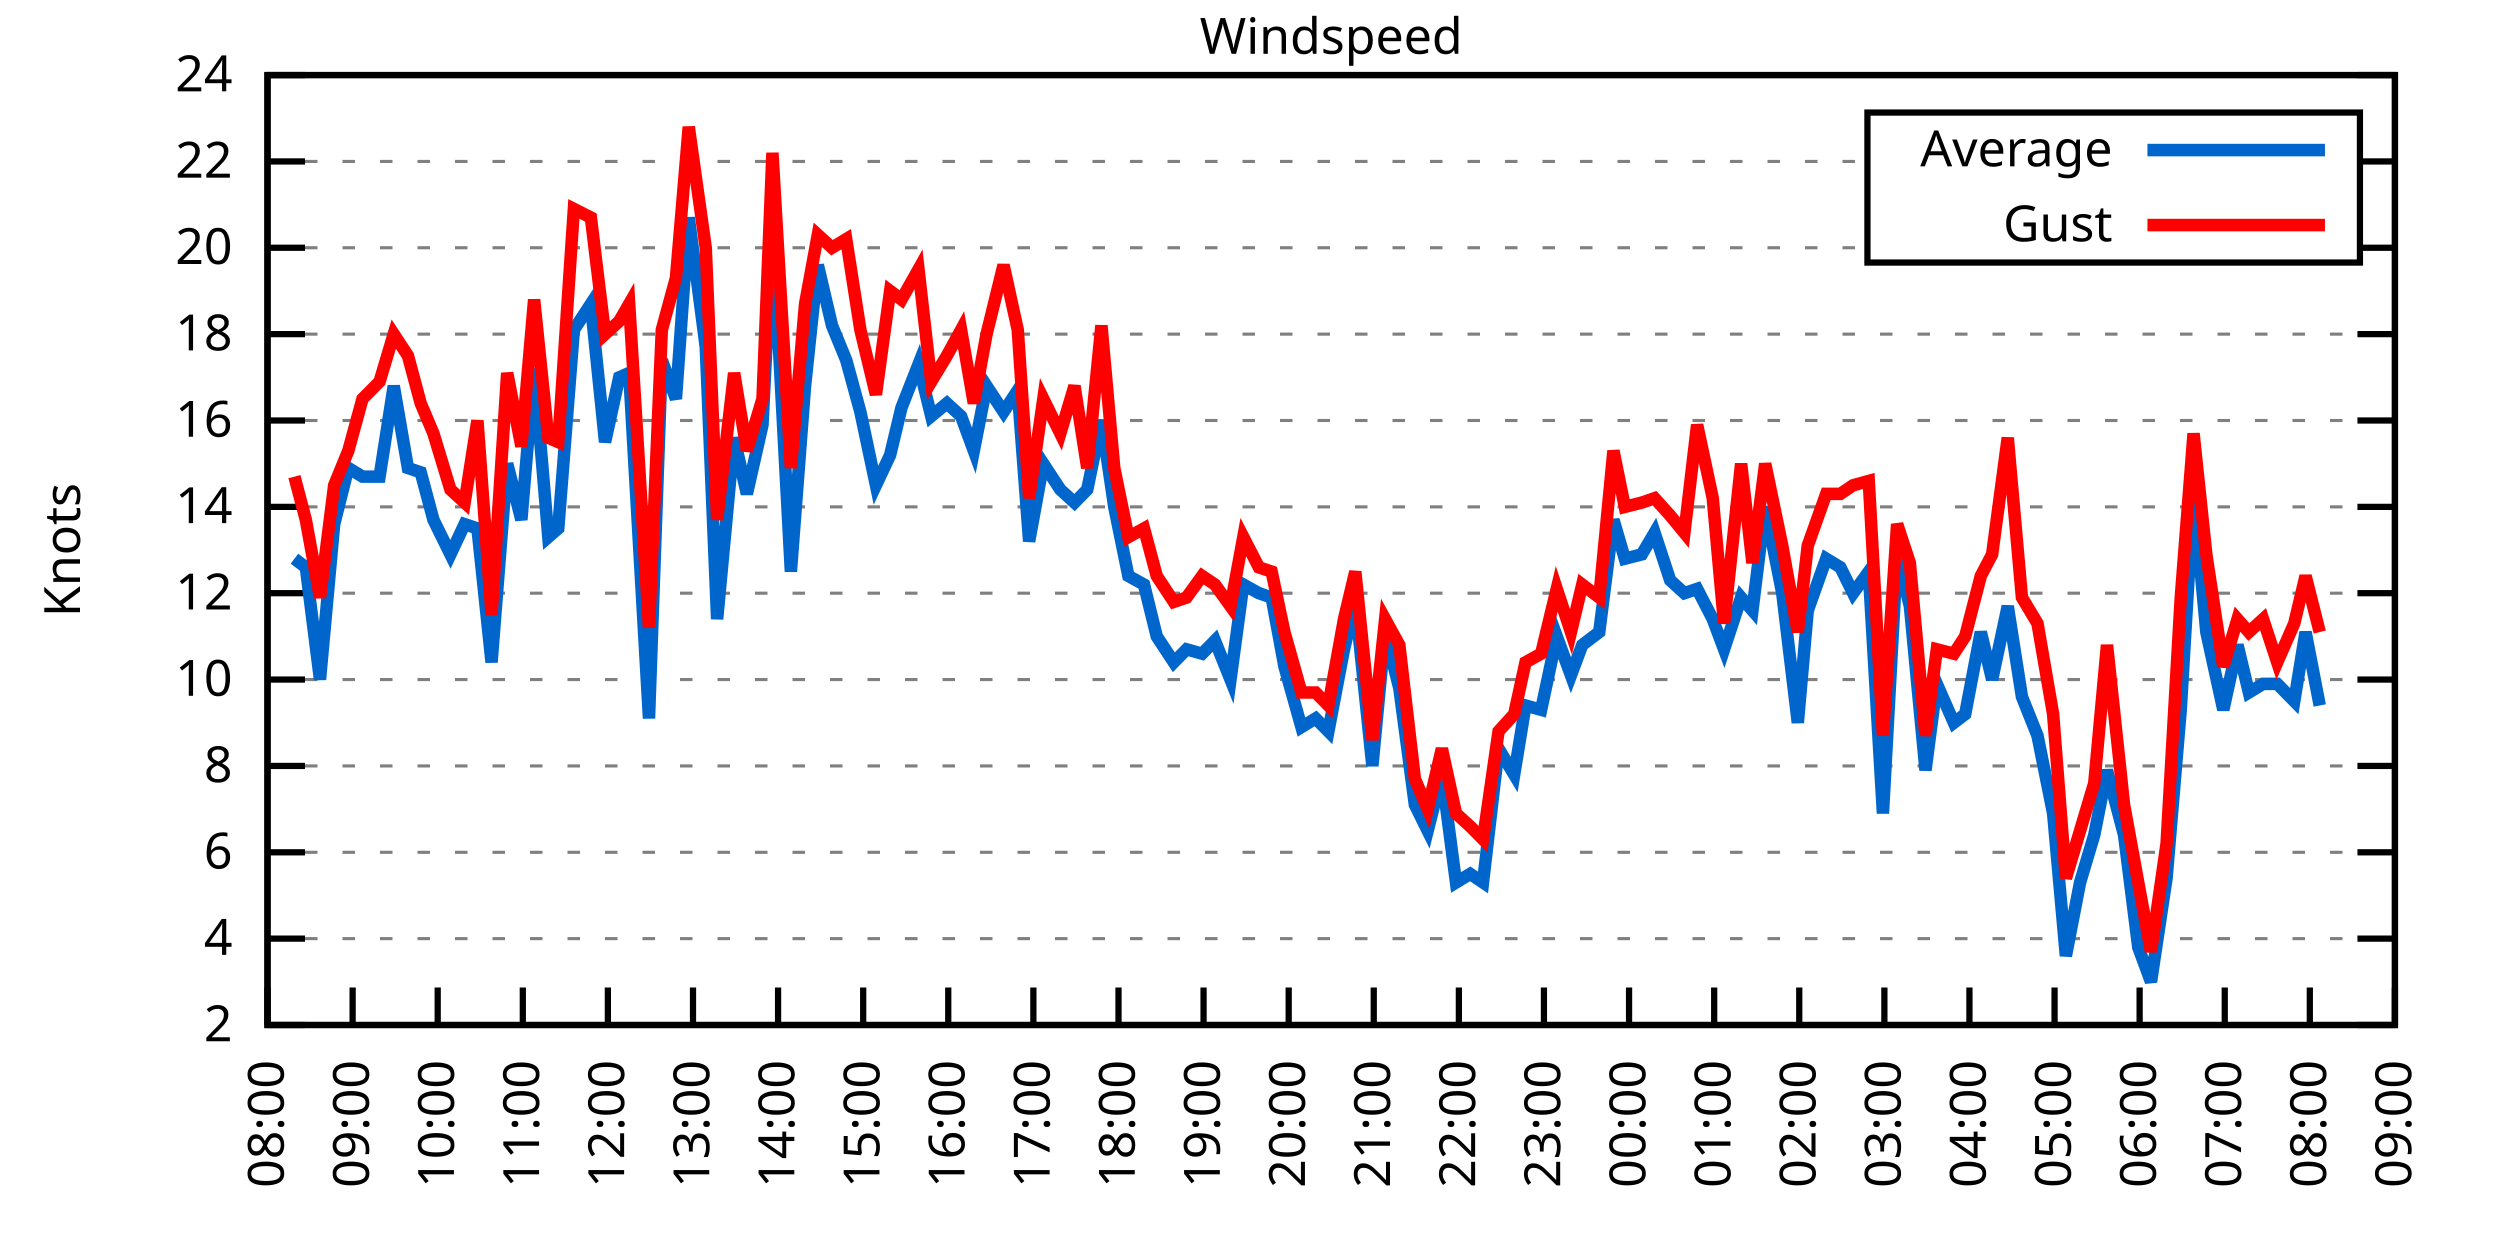
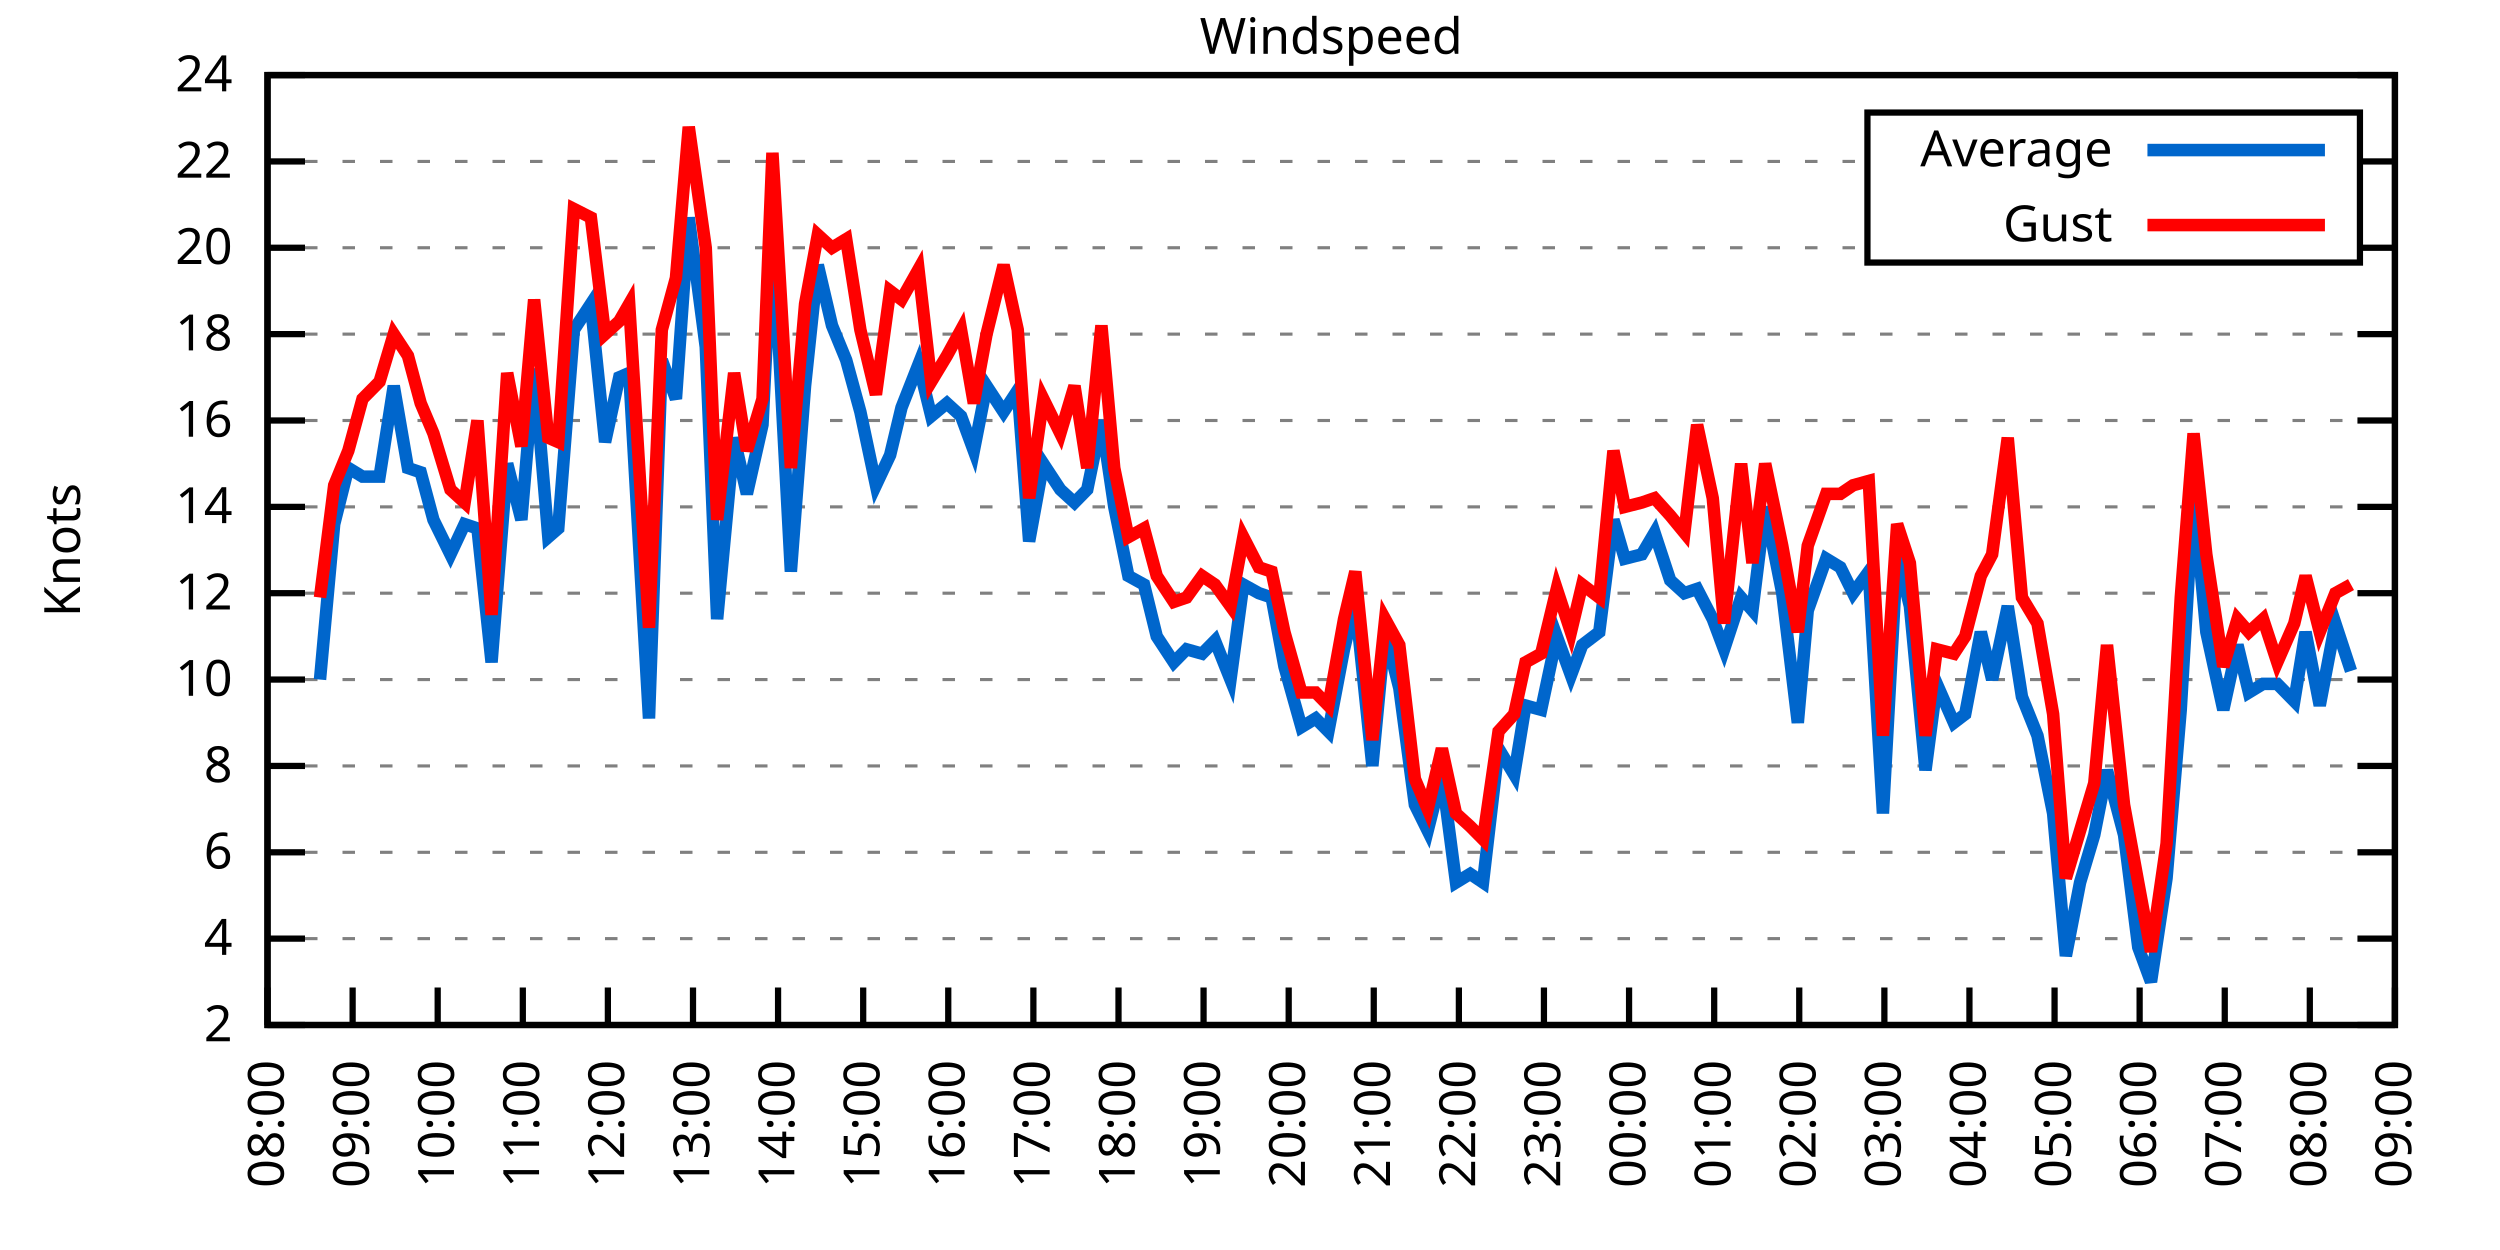
<svg xmlns="http://www.w3.org/2000/svg" xmlns:xlink="http://www.w3.org/1999/xlink" width="400" height="200" viewBox="0 0 400 200">
  <g id="gnuplot_canvas">
    <rect x="0" y="0" width="400" height="200" fill="none" />
    <defs>
      <circle id="gpDot" r="0.5" stroke-width="0.5" stroke="currentColor" />
      <path id="gpPt0" stroke-width="0.333" stroke="currentColor" d="M-1,0 h2 M0,-1 v2" />
      <path id="gpPt1" stroke-width="0.333" stroke="currentColor" d="M-1,-1 L1,1 M1,-1 L-1,1" />
      <path id="gpPt2" stroke-width="0.333" stroke="currentColor" d="M-1,0 L1,0 M0,-1 L0,1 M-1,-1 L1,1 M-1,1 L1,-1" />
      <rect id="gpPt3" stroke-width="0.333" stroke="currentColor" x="-1" y="-1" width="2" height="2" />
      <rect id="gpPt4" stroke-width="0.333" stroke="currentColor" fill="currentColor" x="-1" y="-1" width="2" height="2" />
      <circle id="gpPt5" stroke-width="0.333" stroke="currentColor" cx="0" cy="0" r="1" />
      <use xlink:href="#gpPt5" id="gpPt6" fill="currentColor" stroke="none" />
      <path id="gpPt7" stroke-width="0.333" stroke="currentColor" d="M0,-1.33 L-1.33,0.67 L1.33,0.67 z" />
      <use xlink:href="#gpPt7" id="gpPt8" fill="currentColor" stroke="none" />
      <use xlink:href="#gpPt7" id="gpPt9" stroke="currentColor" transform="rotate(180)" />
      <use xlink:href="#gpPt9" id="gpPt10" fill="currentColor" stroke="none" />
      <use xlink:href="#gpPt3" id="gpPt11" stroke="currentColor" transform="rotate(45)" />
      <use xlink:href="#gpPt11" id="gpPt12" fill="currentColor" stroke="none" />
      <path id="gpPt13" stroke-width="0.333" stroke="currentColor" d="M0,1.330 L1.265,0.411 L0.782,-1.067 L-0.782,-1.076 L-1.265,0.411 z" />
      <use xlink:href="#gpPt13" id="gpPt14" fill="currentColor" stroke="none" />
      <filter id="textbox" filterUnits="objectBoundingBox" x="0" y="0" height="1" width="1">
        <feFlood flood-color="white" flood-opacity="1" result="bgnd" />
        <feComposite in="SourceGraphic" in2="bgnd" operator="atop" />
      </filter>
      <filter id="greybox" filterUnits="objectBoundingBox" x="0" y="0" height="1" width="1">
        <feFlood flood-color="lightgrey" flood-opacity="1" result="grey" />
        <feComposite in="SourceGraphic" in2="grey" operator="atop" />
      </filter>
    </defs>
    <g fill="none" color="white" stroke="currentColor" stroke-width="1.00" stroke-linecap="butt" stroke-linejoin="miter">
</g>
    <g fill="none" color="black" stroke="currentColor" stroke-width="1.00" stroke-linecap="butt" stroke-linejoin="miter">
      <g stroke="none" shape-rendering="crispEdges">
        <polygon fill="rgb(255, 255, 255)" points="42.80,164.00 383.18,164.00 383.18,12.02 42.80,12.02 " />
      </g>
    </g>
    <g fill="none" color="black" stroke="currentColor" stroke-width="1.00" stroke-linecap="butt" stroke-linejoin="miter">
</g>
    <g fill="none" color="black" stroke="black" stroke-width="0.50" stroke-linecap="butt" stroke-linejoin="miter">
</g>
    <g fill="none" color="gray" stroke="currentColor" stroke-width="0.50" stroke-linecap="butt" stroke-linejoin="miter">
      <path stroke="gray" stroke-dasharray="2,4" class="gridline" d="M42.80,164.00 L383.19,164.00  " />
    </g>
    <g fill="none" color="gray" stroke="gray" stroke-width="1.00" stroke-linecap="butt" stroke-linejoin="miter">
</g>
    <g fill="none" color="black" stroke="currentColor" stroke-width="1.00" stroke-linecap="butt" stroke-linejoin="miter">
      <path stroke="black" d="M42.80,164.00 L48.80,164.00 M383.19,164.00 L377.19,164.00  " />
      <g transform="translate(37.20,166.60)" stroke="none" fill="black" font-family="Sans" font-size="8.00" text-anchor="end">
        <text>
          <tspan font-family="Sans"> 2</tspan>
        </text>
      </g>
    </g>
    <g fill="none" color="black" stroke="currentColor" stroke-width="1.00" stroke-linecap="butt" stroke-linejoin="miter">
</g>
    <g fill="none" color="black" stroke="black" stroke-width="0.50" stroke-linecap="butt" stroke-linejoin="miter">
</g>
    <g fill="none" color="gray" stroke="currentColor" stroke-width="0.50" stroke-linecap="butt" stroke-linejoin="miter">
      <path stroke="gray" stroke-dasharray="2,4" class="gridline" d="M42.80,150.18 L383.19,150.18  " />
    </g>
    <g fill="none" color="gray" stroke="gray" stroke-width="1.00" stroke-linecap="butt" stroke-linejoin="miter">
</g>
    <g fill="none" color="black" stroke="currentColor" stroke-width="1.00" stroke-linecap="butt" stroke-linejoin="miter">
      <path stroke="black" d="M42.80,150.18 L48.80,150.18 M383.19,150.18 L377.19,150.18  " />
      <g transform="translate(37.20,152.78)" stroke="none" fill="black" font-family="Sans" font-size="8.00" text-anchor="end">
        <text>
          <tspan font-family="Sans"> 4</tspan>
        </text>
      </g>
    </g>
    <g fill="none" color="black" stroke="currentColor" stroke-width="1.00" stroke-linecap="butt" stroke-linejoin="miter">
</g>
    <g fill="none" color="black" stroke="black" stroke-width="0.50" stroke-linecap="butt" stroke-linejoin="miter">
</g>
    <g fill="none" color="gray" stroke="currentColor" stroke-width="0.50" stroke-linecap="butt" stroke-linejoin="miter">
      <path stroke="gray" stroke-dasharray="2,4" class="gridline" d="M42.80,136.37 L383.19,136.37  " />
    </g>
    <g fill="none" color="gray" stroke="gray" stroke-width="1.00" stroke-linecap="butt" stroke-linejoin="miter">
</g>
    <g fill="none" color="black" stroke="currentColor" stroke-width="1.00" stroke-linecap="butt" stroke-linejoin="miter">
      <path stroke="black" d="M42.80,136.37 L48.80,136.37 M383.19,136.37 L377.19,136.37  " />
      <g transform="translate(37.20,138.97)" stroke="none" fill="black" font-family="Sans" font-size="8.00" text-anchor="end">
        <text>
          <tspan font-family="Sans"> 6</tspan>
        </text>
      </g>
    </g>
    <g fill="none" color="black" stroke="currentColor" stroke-width="1.00" stroke-linecap="butt" stroke-linejoin="miter">
</g>
    <g fill="none" color="black" stroke="black" stroke-width="0.50" stroke-linecap="butt" stroke-linejoin="miter">
</g>
    <g fill="none" color="gray" stroke="currentColor" stroke-width="0.50" stroke-linecap="butt" stroke-linejoin="miter">
      <path stroke="gray" stroke-dasharray="2,4" class="gridline" d="M42.80,122.55 L383.19,122.55  " />
    </g>
    <g fill="none" color="gray" stroke="gray" stroke-width="1.00" stroke-linecap="butt" stroke-linejoin="miter">
</g>
    <g fill="none" color="black" stroke="currentColor" stroke-width="1.00" stroke-linecap="butt" stroke-linejoin="miter">
      <path stroke="black" d="M42.80,122.55 L48.80,122.55 M383.19,122.55 L377.19,122.55  " />
      <g transform="translate(37.20,125.15)" stroke="none" fill="black" font-family="Sans" font-size="8.00" text-anchor="end">
        <text>
          <tspan font-family="Sans"> 8</tspan>
        </text>
      </g>
    </g>
    <g fill="none" color="black" stroke="currentColor" stroke-width="1.00" stroke-linecap="butt" stroke-linejoin="miter">
</g>
    <g fill="none" color="black" stroke="black" stroke-width="0.50" stroke-linecap="butt" stroke-linejoin="miter">
</g>
    <g fill="none" color="gray" stroke="currentColor" stroke-width="0.50" stroke-linecap="butt" stroke-linejoin="miter">
      <path stroke="gray" stroke-dasharray="2,4" class="gridline" d="M42.80,108.73 L383.19,108.73  " />
    </g>
    <g fill="none" color="gray" stroke="gray" stroke-width="1.00" stroke-linecap="butt" stroke-linejoin="miter">
</g>
    <g fill="none" color="black" stroke="currentColor" stroke-width="1.00" stroke-linecap="butt" stroke-linejoin="miter">
      <path stroke="black" d="M42.80,108.73 L48.80,108.73 M383.19,108.73 L377.19,108.73  " />
      <g transform="translate(37.20,111.33)" stroke="none" fill="black" font-family="Sans" font-size="8.00" text-anchor="end">
        <text>
          <tspan font-family="Sans"> 10</tspan>
        </text>
      </g>
    </g>
    <g fill="none" color="black" stroke="currentColor" stroke-width="1.00" stroke-linecap="butt" stroke-linejoin="miter">
</g>
    <g fill="none" color="black" stroke="black" stroke-width="0.50" stroke-linecap="butt" stroke-linejoin="miter">
</g>
    <g fill="none" color="gray" stroke="currentColor" stroke-width="0.50" stroke-linecap="butt" stroke-linejoin="miter">
      <path stroke="gray" stroke-dasharray="2,4" class="gridline" d="M42.80,94.91 L383.19,94.91  " />
    </g>
    <g fill="none" color="gray" stroke="gray" stroke-width="1.00" stroke-linecap="butt" stroke-linejoin="miter">
</g>
    <g fill="none" color="black" stroke="currentColor" stroke-width="1.00" stroke-linecap="butt" stroke-linejoin="miter">
      <path stroke="black" d="M42.80,94.91 L48.80,94.91 M383.19,94.91 L377.19,94.91  " />
      <g transform="translate(37.20,97.51)" stroke="none" fill="black" font-family="Sans" font-size="8.00" text-anchor="end">
        <text>
          <tspan font-family="Sans"> 12</tspan>
        </text>
      </g>
    </g>
    <g fill="none" color="black" stroke="currentColor" stroke-width="1.00" stroke-linecap="butt" stroke-linejoin="miter">
</g>
    <g fill="none" color="black" stroke="black" stroke-width="0.50" stroke-linecap="butt" stroke-linejoin="miter">
</g>
    <g fill="none" color="gray" stroke="currentColor" stroke-width="0.50" stroke-linecap="butt" stroke-linejoin="miter">
      <path stroke="gray" stroke-dasharray="2,4" class="gridline" d="M42.80,81.10 L383.19,81.10  " />
    </g>
    <g fill="none" color="gray" stroke="gray" stroke-width="1.00" stroke-linecap="butt" stroke-linejoin="miter">
</g>
    <g fill="none" color="black" stroke="currentColor" stroke-width="1.00" stroke-linecap="butt" stroke-linejoin="miter">
      <path stroke="black" d="M42.80,81.10 L48.80,81.10 M383.19,81.10 L377.19,81.10  " />
      <g transform="translate(37.20,83.70)" stroke="none" fill="black" font-family="Sans" font-size="8.00" text-anchor="end">
        <text>
          <tspan font-family="Sans"> 14</tspan>
        </text>
      </g>
    </g>
    <g fill="none" color="black" stroke="currentColor" stroke-width="1.00" stroke-linecap="butt" stroke-linejoin="miter">
</g>
    <g fill="none" color="black" stroke="black" stroke-width="0.50" stroke-linecap="butt" stroke-linejoin="miter">
</g>
    <g fill="none" color="gray" stroke="currentColor" stroke-width="0.50" stroke-linecap="butt" stroke-linejoin="miter">
      <path stroke="gray" stroke-dasharray="2,4" class="gridline" d="M42.80,67.28 L383.19,67.28  " />
    </g>
    <g fill="none" color="gray" stroke="gray" stroke-width="1.00" stroke-linecap="butt" stroke-linejoin="miter">
</g>
    <g fill="none" color="black" stroke="currentColor" stroke-width="1.00" stroke-linecap="butt" stroke-linejoin="miter">
      <path stroke="black" d="M42.80,67.28 L48.80,67.28 M383.19,67.28 L377.19,67.28  " />
      <g transform="translate(37.20,69.88)" stroke="none" fill="black" font-family="Sans" font-size="8.00" text-anchor="end">
        <text>
          <tspan font-family="Sans"> 16</tspan>
        </text>
      </g>
    </g>
    <g fill="none" color="black" stroke="currentColor" stroke-width="1.00" stroke-linecap="butt" stroke-linejoin="miter">
</g>
    <g fill="none" color="black" stroke="black" stroke-width="0.50" stroke-linecap="butt" stroke-linejoin="miter">
</g>
    <g fill="none" color="gray" stroke="currentColor" stroke-width="0.50" stroke-linecap="butt" stroke-linejoin="miter">
      <path stroke="gray" stroke-dasharray="2,4" class="gridline" d="M42.80,53.46 L383.19,53.46  " />
    </g>
    <g fill="none" color="gray" stroke="gray" stroke-width="1.00" stroke-linecap="butt" stroke-linejoin="miter">
</g>
    <g fill="none" color="black" stroke="currentColor" stroke-width="1.00" stroke-linecap="butt" stroke-linejoin="miter">
      <path stroke="black" d="M42.80,53.46 L48.80,53.46 M383.19,53.46 L377.19,53.46  " />
      <g transform="translate(37.20,56.06)" stroke="none" fill="black" font-family="Sans" font-size="8.00" text-anchor="end">
        <text>
          <tspan font-family="Sans"> 18</tspan>
        </text>
      </g>
    </g>
    <g fill="none" color="black" stroke="currentColor" stroke-width="1.00" stroke-linecap="butt" stroke-linejoin="miter">
</g>
    <g fill="none" color="black" stroke="black" stroke-width="0.50" stroke-linecap="butt" stroke-linejoin="miter">
</g>
    <g fill="none" color="gray" stroke="currentColor" stroke-width="0.50" stroke-linecap="butt" stroke-linejoin="miter">
      <path stroke="gray" stroke-dasharray="2,4" class="gridline" d="M42.80,39.64 L298.79,39.64 M377.59,39.64 L383.19,39.64  " />
    </g>
    <g fill="none" color="gray" stroke="gray" stroke-width="1.00" stroke-linecap="butt" stroke-linejoin="miter">
</g>
    <g fill="none" color="black" stroke="currentColor" stroke-width="1.00" stroke-linecap="butt" stroke-linejoin="miter">
      <path stroke="black" d="M42.80,39.64 L48.80,39.64 M383.19,39.64 L377.19,39.64  " />
      <g transform="translate(37.20,42.24)" stroke="none" fill="black" font-family="Sans" font-size="8.00" text-anchor="end">
        <text>
          <tspan font-family="Sans"> 20</tspan>
        </text>
      </g>
    </g>
    <g fill="none" color="black" stroke="currentColor" stroke-width="1.00" stroke-linecap="butt" stroke-linejoin="miter">
</g>
    <g fill="none" color="black" stroke="black" stroke-width="0.50" stroke-linecap="butt" stroke-linejoin="miter">
</g>
    <g fill="none" color="gray" stroke="currentColor" stroke-width="0.50" stroke-linecap="butt" stroke-linejoin="miter">
      <path stroke="gray" stroke-dasharray="2,4" class="gridline" d="M42.80,25.83 L298.79,25.83 M377.59,25.83 L383.19,25.83  " />
    </g>
    <g fill="none" color="gray" stroke="gray" stroke-width="1.00" stroke-linecap="butt" stroke-linejoin="miter">
</g>
    <g fill="none" color="black" stroke="currentColor" stroke-width="1.00" stroke-linecap="butt" stroke-linejoin="miter">
      <path stroke="black" d="M42.80,25.83 L48.80,25.83 M383.19,25.83 L377.19,25.83  " />
      <g transform="translate(37.20,28.43)" stroke="none" fill="black" font-family="Sans" font-size="8.00" text-anchor="end">
        <text>
          <tspan font-family="Sans"> 22</tspan>
        </text>
      </g>
    </g>
    <g fill="none" color="black" stroke="currentColor" stroke-width="1.00" stroke-linecap="butt" stroke-linejoin="miter">
</g>
    <g fill="none" color="black" stroke="black" stroke-width="0.50" stroke-linecap="butt" stroke-linejoin="miter">
</g>
    <g fill="none" color="gray" stroke="currentColor" stroke-width="0.50" stroke-linecap="butt" stroke-linejoin="miter">
      <path stroke="gray" stroke-dasharray="2,4" class="gridline" d="M42.80,12.01 L383.19,12.01  " />
    </g>
    <g fill="none" color="gray" stroke="gray" stroke-width="1.00" stroke-linecap="butt" stroke-linejoin="miter">
</g>
    <g fill="none" color="black" stroke="currentColor" stroke-width="1.00" stroke-linecap="butt" stroke-linejoin="miter">
      <path stroke="black" d="M42.80,12.01 L48.80,12.01 M383.19,12.01 L377.19,12.01  " />
      <g transform="translate(37.20,14.61)" stroke="none" fill="black" font-family="Sans" font-size="8.00" text-anchor="end">
        <text>
          <tspan font-family="Sans"> 24</tspan>
        </text>
      </g>
    </g>
    <g fill="none" color="black" stroke="currentColor" stroke-width="1.00" stroke-linecap="butt" stroke-linejoin="miter">
      <path stroke="black" d="M42.80,164.00 L42.80,158.00  " />
      <g transform="translate(45.40,169.60) rotate(270.00)" stroke="none" fill="black" font-family="Sans" font-size="8.00" text-anchor="end">
        <text>
          <tspan font-family="Sans">08:00</tspan>
        </text>
      </g>
    </g>
    <g fill="none" color="black" stroke="currentColor" stroke-width="1.00" stroke-linecap="butt" stroke-linejoin="miter">
      <path stroke="black" d="M56.42,164.00 L56.42,158.00  " />
      <g transform="translate(59.02,169.60) rotate(270.00)" stroke="none" fill="black" font-family="Sans" font-size="8.00" text-anchor="end">
        <text>
          <tspan font-family="Sans">09:00</tspan>
        </text>
      </g>
    </g>
    <g fill="none" color="black" stroke="currentColor" stroke-width="1.00" stroke-linecap="butt" stroke-linejoin="miter">
      <path stroke="black" d="M70.03,164.00 L70.03,158.00  " />
      <g transform="translate(72.63,169.60) rotate(270.00)" stroke="none" fill="black" font-family="Sans" font-size="8.00" text-anchor="end">
        <text>
          <tspan font-family="Sans">10:00</tspan>
        </text>
      </g>
    </g>
    <g fill="none" color="black" stroke="currentColor" stroke-width="1.00" stroke-linecap="butt" stroke-linejoin="miter">
      <path stroke="black" d="M83.65,164.00 L83.65,158.00  " />
      <g transform="translate(86.25,169.60) rotate(270.00)" stroke="none" fill="black" font-family="Sans" font-size="8.00" text-anchor="end">
        <text>
          <tspan font-family="Sans">11:00</tspan>
        </text>
      </g>
    </g>
    <g fill="none" color="black" stroke="currentColor" stroke-width="1.00" stroke-linecap="butt" stroke-linejoin="miter">
      <path stroke="black" d="M97.26,164.00 L97.26,158.00  " />
      <g transform="translate(99.86,169.60) rotate(270.00)" stroke="none" fill="black" font-family="Sans" font-size="8.00" text-anchor="end">
        <text>
          <tspan font-family="Sans">12:00</tspan>
        </text>
      </g>
    </g>
    <g fill="none" color="black" stroke="currentColor" stroke-width="1.00" stroke-linecap="butt" stroke-linejoin="miter">
      <path stroke="black" d="M110.88,164.00 L110.88,158.00  " />
      <g transform="translate(113.48,169.60) rotate(270.00)" stroke="none" fill="black" font-family="Sans" font-size="8.00" text-anchor="end">
        <text>
          <tspan font-family="Sans">13:00</tspan>
        </text>
      </g>
    </g>
    <g fill="none" color="black" stroke="currentColor" stroke-width="1.00" stroke-linecap="butt" stroke-linejoin="miter">
      <path stroke="black" d="M124.49,164.00 L124.49,158.00  " />
      <g transform="translate(127.09,169.60) rotate(270.00)" stroke="none" fill="black" font-family="Sans" font-size="8.00" text-anchor="end">
        <text>
          <tspan font-family="Sans">14:00</tspan>
        </text>
      </g>
    </g>
    <g fill="none" color="black" stroke="currentColor" stroke-width="1.00" stroke-linecap="butt" stroke-linejoin="miter">
      <path stroke="black" d="M138.11,164.00 L138.11,158.00  " />
      <g transform="translate(140.71,169.60) rotate(270.00)" stroke="none" fill="black" font-family="Sans" font-size="8.00" text-anchor="end">
        <text>
          <tspan font-family="Sans">15:00</tspan>
        </text>
      </g>
    </g>
    <g fill="none" color="black" stroke="currentColor" stroke-width="1.00" stroke-linecap="butt" stroke-linejoin="miter">
      <path stroke="black" d="M151.72,164.00 L151.72,158.00  " />
      <g transform="translate(154.32,169.60) rotate(270.00)" stroke="none" fill="black" font-family="Sans" font-size="8.00" text-anchor="end">
        <text>
          <tspan font-family="Sans">16:00</tspan>
        </text>
      </g>
    </g>
    <g fill="none" color="black" stroke="currentColor" stroke-width="1.00" stroke-linecap="butt" stroke-linejoin="miter">
      <path stroke="black" d="M165.34,164.00 L165.34,158.00  " />
      <g transform="translate(167.94,169.60) rotate(270.00)" stroke="none" fill="black" font-family="Sans" font-size="8.00" text-anchor="end">
        <text>
          <tspan font-family="Sans">17:00</tspan>
        </text>
      </g>
    </g>
    <g fill="none" color="black" stroke="currentColor" stroke-width="1.00" stroke-linecap="butt" stroke-linejoin="miter">
      <path stroke="black" d="M178.96,164.00 L178.96,158.00  " />
      <g transform="translate(181.56,169.60) rotate(270.00)" stroke="none" fill="black" font-family="Sans" font-size="8.00" text-anchor="end">
        <text>
          <tspan font-family="Sans">18:00</tspan>
        </text>
      </g>
    </g>
    <g fill="none" color="black" stroke="currentColor" stroke-width="1.00" stroke-linecap="butt" stroke-linejoin="miter">
      <path stroke="black" d="M192.57,164.00 L192.57,158.00  " />
      <g transform="translate(195.17,169.60) rotate(270.00)" stroke="none" fill="black" font-family="Sans" font-size="8.00" text-anchor="end">
        <text>
          <tspan font-family="Sans">19:00</tspan>
        </text>
      </g>
    </g>
    <g fill="none" color="black" stroke="currentColor" stroke-width="1.00" stroke-linecap="butt" stroke-linejoin="miter">
      <path stroke="black" d="M206.19,164.00 L206.19,158.00  " />
      <g transform="translate(208.79,169.60) rotate(270.00)" stroke="none" fill="black" font-family="Sans" font-size="8.00" text-anchor="end">
        <text>
          <tspan font-family="Sans">20:00</tspan>
        </text>
      </g>
    </g>
    <g fill="none" color="black" stroke="currentColor" stroke-width="1.00" stroke-linecap="butt" stroke-linejoin="miter">
      <path stroke="black" d="M219.80,164.00 L219.80,158.00  " />
      <g transform="translate(222.40,169.60) rotate(270.00)" stroke="none" fill="black" font-family="Sans" font-size="8.00" text-anchor="end">
        <text>
          <tspan font-family="Sans">21:00</tspan>
        </text>
      </g>
    </g>
    <g fill="none" color="black" stroke="currentColor" stroke-width="1.00" stroke-linecap="butt" stroke-linejoin="miter">
      <path stroke="black" d="M233.42,164.00 L233.42,158.00  " />
      <g transform="translate(236.02,169.60) rotate(270.00)" stroke="none" fill="black" font-family="Sans" font-size="8.00" text-anchor="end">
        <text>
          <tspan font-family="Sans">22:00</tspan>
        </text>
      </g>
    </g>
    <g fill="none" color="black" stroke="currentColor" stroke-width="1.00" stroke-linecap="butt" stroke-linejoin="miter">
      <path stroke="black" d="M247.03,164.00 L247.03,158.00  " />
      <g transform="translate(249.63,169.60) rotate(270.00)" stroke="none" fill="black" font-family="Sans" font-size="8.00" text-anchor="end">
        <text>
          <tspan font-family="Sans">23:00</tspan>
        </text>
      </g>
    </g>
    <g fill="none" color="black" stroke="currentColor" stroke-width="1.00" stroke-linecap="butt" stroke-linejoin="miter">
      <path stroke="black" d="M260.65,164.00 L260.65,158.00  " />
      <g transform="translate(263.25,169.60) rotate(270.00)" stroke="none" fill="black" font-family="Sans" font-size="8.00" text-anchor="end">
        <text>
          <tspan font-family="Sans">00:00</tspan>
        </text>
      </g>
    </g>
    <g fill="none" color="black" stroke="currentColor" stroke-width="1.00" stroke-linecap="butt" stroke-linejoin="miter">
      <path stroke="black" d="M274.27,164.00 L274.27,158.00  " />
      <g transform="translate(276.87,169.60) rotate(270.00)" stroke="none" fill="black" font-family="Sans" font-size="8.00" text-anchor="end">
        <text>
          <tspan font-family="Sans">01:00</tspan>
        </text>
      </g>
    </g>
    <g fill="none" color="black" stroke="currentColor" stroke-width="1.00" stroke-linecap="butt" stroke-linejoin="miter">
      <path stroke="black" d="M287.88,164.00 L287.88,158.00  " />
      <g transform="translate(290.48,169.60) rotate(270.00)" stroke="none" fill="black" font-family="Sans" font-size="8.00" text-anchor="end">
        <text>
          <tspan font-family="Sans">02:00</tspan>
        </text>
      </g>
    </g>
    <g fill="none" color="black" stroke="currentColor" stroke-width="1.00" stroke-linecap="butt" stroke-linejoin="miter">
      <path stroke="black" d="M301.50,164.00 L301.50,158.00  " />
      <g transform="translate(304.10,169.60) rotate(270.00)" stroke="none" fill="black" font-family="Sans" font-size="8.00" text-anchor="end">
        <text>
          <tspan font-family="Sans">03:00</tspan>
        </text>
      </g>
    </g>
    <g fill="none" color="black" stroke="currentColor" stroke-width="1.00" stroke-linecap="butt" stroke-linejoin="miter">
      <path stroke="black" d="M315.11,164.00 L315.11,158.00  " />
      <g transform="translate(317.71,169.60) rotate(270.00)" stroke="none" fill="black" font-family="Sans" font-size="8.00" text-anchor="end">
        <text>
          <tspan font-family="Sans">04:00</tspan>
        </text>
      </g>
    </g>
    <g fill="none" color="black" stroke="currentColor" stroke-width="1.00" stroke-linecap="butt" stroke-linejoin="miter">
      <path stroke="black" d="M328.73,164.00 L328.73,158.00  " />
      <g transform="translate(331.33,169.60) rotate(270.00)" stroke="none" fill="black" font-family="Sans" font-size="8.00" text-anchor="end">
        <text>
          <tspan font-family="Sans">05:00</tspan>
        </text>
      </g>
    </g>
    <g fill="none" color="black" stroke="currentColor" stroke-width="1.00" stroke-linecap="butt" stroke-linejoin="miter">
      <path stroke="black" d="M342.34,164.00 L342.34,158.00  " />
      <g transform="translate(344.94,169.60) rotate(270.00)" stroke="none" fill="black" font-family="Sans" font-size="8.00" text-anchor="end">
        <text>
          <tspan font-family="Sans">06:00</tspan>
        </text>
      </g>
    </g>
    <g fill="none" color="black" stroke="currentColor" stroke-width="1.00" stroke-linecap="butt" stroke-linejoin="miter">
      <path stroke="black" d="M355.96,164.00 L355.96,158.00  " />
      <g transform="translate(358.56,169.60) rotate(270.00)" stroke="none" fill="black" font-family="Sans" font-size="8.00" text-anchor="end">
        <text>
          <tspan font-family="Sans">07:00</tspan>
        </text>
      </g>
    </g>
    <g fill="none" color="black" stroke="currentColor" stroke-width="1.00" stroke-linecap="butt" stroke-linejoin="miter">
      <path stroke="black" d="M369.57,164.00 L369.57,158.00  " />
      <g transform="translate(372.17,169.60) rotate(270.00)" stroke="none" fill="black" font-family="Sans" font-size="8.00" text-anchor="end">
        <text>
          <tspan font-family="Sans">08:00</tspan>
        </text>
      </g>
    </g>
    <g fill="none" color="black" stroke="currentColor" stroke-width="1.00" stroke-linecap="butt" stroke-linejoin="miter">
      <path stroke="black" d="M383.19,164.00 L383.19,158.00  " />
      <g transform="translate(385.79,169.60) rotate(270.00)" stroke="none" fill="black" font-family="Sans" font-size="8.00" text-anchor="end">
        <text>
          <tspan font-family="Sans">09:00</tspan>
        </text>
      </g>
    </g>
    <g fill="none" color="black" stroke="currentColor" stroke-width="1.00" stroke-linecap="butt" stroke-linejoin="miter">
</g>
    <g fill="none" color="black" stroke="currentColor" stroke-width="1.00" stroke-linecap="butt" stroke-linejoin="miter">
      <path stroke="black" d="M42.80,12.01 L42.80,164.00 L383.19,164.00 L383.19,12.01 L42.80,12.01 Z  " />
    </g>
    <g fill="none" color="black" stroke="currentColor" stroke-width="1.00" stroke-linecap="butt" stroke-linejoin="miter">
</g>
    <g fill="none" color="black" stroke="currentColor" stroke-width="1.00" stroke-linecap="butt" stroke-linejoin="miter">
      <path stroke="black" d="M298.79,42.01 L298.79,18.01 L377.59,18.01 L377.59,42.01 L298.79,42.01 Z  " />
    </g>
    <g id="Windspeed_plot_1">
      <g fill="none" color="white" stroke="black" stroke-width="2.00" stroke-linecap="butt" stroke-linejoin="miter">
</g>
      <g fill="none" color="black" stroke="currentColor" stroke-width="2.00" stroke-linecap="butt" stroke-linejoin="miter">
        <g transform="translate(337.99,26.61)" stroke="none" fill="black" font-family="Sans" font-size="8.00" text-anchor="end">
          <text>
            <tspan font-family="Sans">Average</tspan>
          </text>
        </g>
      </g>
      <g fill="none" color="black" stroke="currentColor" stroke-width="2.00" stroke-linecap="butt" stroke-linejoin="miter">
-         <path stroke="rgb(  0, 102, 204)" d="M343.59,24.01 L371.99,24.01 M47.11,89.39 L48.93,90.77 L51.20,108.73 L53.47,83.86 L55.73,74.88 L58.00,76.26   L60.73,76.26 L63.00,61.75 L65.27,74.88 L67.31,75.57 L69.35,83.17 L72.07,88.70 L74.34,83.86 L76.39,84.55   L78.65,105.97 L81.15,74.19 L83.42,83.17 L85.46,58.99 L87.73,85.93 L89.32,84.55 L91.82,52.77 L94.54,48.63   L96.81,70.73 L99.08,60.37 L100.67,59.68 L103.84,114.95 L105.89,57.61 L108.15,63.82 L110.20,34.81 L112.92,55.53   L114.74,99.06 L117.46,70.04 L119.50,79.02 L122.00,67.97 L123.59,36.19 L126.54,91.46 L128.81,61.75 L130.85,42.41   L133.12,52.08 L135.39,57.61 L137.66,65.90 L140.15,77.64 L142.42,72.81 L144.24,65.21 L146.96,58.30 L149.00,66.59   L151.50,64.52 L153.77,66.59 L155.81,72.12 L157.85,61.75 L160.57,65.90 L162.84,62.44 L164.66,86.62 L166.93,74.19   L169.65,78.33 L171.92,80.41 L173.96,78.33 L176.23,67.28 L178.28,81.10 L180.54,92.15 L183.04,93.53 L185.08,101.82   L187.81,105.97 L189.85,103.89 L192.34,104.59 L194.39,102.51 L196.88,108.73 L198.93,93.53 L201.42,94.91 L203.46,95.60   L205.51,106.66 L208.23,116.33 L210.50,114.95 L212.54,117.02 L215.04,103.89 L216.85,96.30 L219.58,122.55 L221.62,101.13   L223.89,110.11 L226.38,128.77 L228.43,132.91 L230.70,123.93 L232.96,141.20 L235.23,139.82 L237.28,141.20 L239.77,119.78   L242.27,123.93 L244.08,112.88 L246.58,113.57 L249.08,101.82 L251.35,108.04 L253.16,103.20 L255.88,101.13 L258.15,83.17   L259.97,89.39 L262.69,88.70 L264.73,85.24 L267.23,92.84 L269.50,94.91 L271.54,94.22 L274.04,99.06 L275.85,103.89   L278.58,95.60 L280.39,97.68 L282.43,81.10 L285.16,94.91 L287.65,115.64 L289.24,97.68 L292.19,89.39 L294.46,90.77   L296.50,94.91 L299.00,91.46 L301.27,130.15 L303.54,88.70 L305.58,96.99 L308.08,123.24 L309.89,109.42 L312.62,115.64   L314.43,114.26 L316.93,101.13 L318.74,108.73 L321.24,96.99 L323.51,111.49 L326.00,117.71 L328.50,130.15 L330.54,152.95   L332.81,141.20 L335.08,133.60 L337.12,123.24 L339.85,133.60 L342.12,151.56 L344.16,157.09 L346.65,140.51 L348.92,113.57   L350.97,79.02 L353.01,101.13 L355.73,113.57 L358.00,103.20 L359.82,110.80 L362.09,109.42 L364.36,109.42 L367.08,112.19   L368.89,101.13 L371.16,112.88  " />
+         <path stroke="rgb(  0, 102, 204)" d="M343.59,24.01 L371.99,24.01 M51.20,108.73 L53.47,83.86 L55.73,74.88 L58.00,76.26 L60.73,76.26 L63.00,61.75   L65.27,74.88 L67.31,75.57 L69.35,83.17 L72.07,88.70 L74.34,83.86 L76.39,84.55 L78.65,105.97 L81.15,74.19   L83.42,83.17 L85.46,58.99 L87.73,85.93 L89.32,84.55 L91.82,52.77 L94.54,48.63 L96.81,70.73 L99.08,60.37   L100.67,59.68 L103.84,114.95 L105.89,57.61 L108.15,63.82 L110.20,34.81 L112.92,55.53 L114.74,99.06 L117.46,70.04   L119.50,79.02 L122.00,67.97 L123.59,36.19 L126.54,91.46 L128.81,61.75 L130.85,42.41 L133.12,52.08 L135.39,57.61   L137.66,65.90 L140.15,77.64 L142.42,72.81 L144.24,65.21 L146.96,58.30 L149.00,66.59 L151.50,64.52 L153.77,66.59   L155.81,72.12 L157.85,61.75 L160.57,65.90 L162.84,62.44 L164.66,86.62 L166.93,74.19 L169.65,78.33 L171.92,80.41   L173.96,78.33 L176.23,67.28 L178.28,81.10 L180.54,92.15 L183.04,93.53 L185.08,101.82 L187.81,105.97 L189.85,103.89   L192.34,104.59 L194.39,102.51 L196.88,108.73 L198.93,93.53 L201.42,94.91 L203.46,95.60 L205.51,106.66 L208.23,116.33   L210.50,114.95 L212.54,117.02 L215.04,103.89 L216.85,96.30 L219.58,122.55 L221.62,101.13 L223.89,110.11 L226.38,128.77   L228.43,132.91 L230.70,123.93 L232.96,141.20 L235.23,139.82 L237.28,141.20 L239.77,119.78 L242.27,123.93 L244.08,112.88   L246.58,113.57 L249.08,101.82 L251.35,108.04 L253.16,103.20 L255.88,101.13 L258.15,83.17 L259.97,89.39 L262.69,88.70   L264.73,85.24 L267.23,92.84 L269.50,94.91 L271.54,94.22 L274.04,99.06 L275.85,103.89 L278.58,95.60 L280.39,97.68   L282.43,81.10 L285.16,94.91 L287.65,115.64 L289.24,97.68 L292.19,89.39 L294.46,90.77 L296.50,94.91 L299.00,91.46   L301.27,130.15 L303.54,88.70 L305.58,96.99 L308.08,123.24 L309.89,109.42 L312.62,115.64 L314.43,114.26 L316.93,101.13   L318.74,108.73 L321.24,96.99 L323.51,111.49 L326.00,117.71 L328.50,130.15 L330.54,152.95 L332.81,141.20 L335.08,133.60   L337.12,123.24 L339.85,133.60 L342.12,151.56 L344.16,157.09 L346.65,140.51 L348.92,113.57 L350.97,79.02 L353.01,101.13   L355.73,113.57 L358.00,103.20 L359.82,110.80 L362.09,109.42 L364.36,109.42 L367.08,112.19 L368.89,101.13 L371.16,112.88   L373.66,99.75 L376.16,107.35  " />
      </g>
    </g>
    <g id="Windspeed_plot_2">
      <g fill="none" color="black" stroke="currentColor" stroke-width="2.00" stroke-linecap="butt" stroke-linejoin="miter">
        <g transform="translate(337.99,38.61)" stroke="none" fill="black" font-family="Sans" font-size="8.00" text-anchor="end">
          <text>
            <tspan font-family="Sans">Gust</tspan>
          </text>
        </g>
      </g>
      <g fill="none" color="black" stroke="currentColor" stroke-width="2.00" stroke-linecap="butt" stroke-linejoin="miter">
-         <path stroke="rgb(255,   0,   0)" d="M343.59,36.01 L371.99,36.01 M47.11,76.26 L48.93,83.17 L51.20,95.60 L53.47,77.64 L55.73,72.12 L58.00,63.82   L60.73,61.06 L63.00,53.46 L65.27,56.92 L67.31,64.52 L69.35,69.35 L72.07,78.33 L74.34,80.41 L76.39,67.28   L78.65,98.37 L81.15,59.68 L83.42,71.42 L85.46,47.93 L87.73,70.04 L89.32,70.73 L91.82,33.43 L94.54,34.81   L96.81,53.46 L99.08,51.39 L100.67,48.63 L103.84,100.44 L105.89,52.77 L108.15,44.48 L110.20,20.30 L112.92,39.64   L114.74,83.17 L117.46,59.68 L119.50,72.12 L122.00,63.82 L123.59,24.45 L126.54,74.88 L128.81,48.63 L130.85,37.57   L133.12,39.64 L135.39,38.26 L137.66,52.77 L140.15,63.13 L142.42,46.55 L144.24,47.93 L146.96,43.10 L149.00,61.06   L151.50,56.92 L153.77,52.77 L155.81,64.52 L157.85,53.46 L160.57,42.41 L162.84,52.77 L164.66,79.71 L166.93,63.82   L169.65,69.35 L171.92,61.75 L173.96,74.88 L176.23,52.08 L178.28,74.88 L180.54,85.93 L183.04,84.55 L185.08,92.15   L187.81,96.30 L189.85,95.60 L192.34,92.15 L194.39,93.53 L196.88,96.99 L198.93,85.93 L201.42,90.77 L203.46,91.46   L205.51,101.13 L208.23,110.80 L210.50,110.80 L212.54,112.88 L215.04,99.06 L216.85,91.46 L219.58,118.40 L221.62,99.06   L223.89,103.20 L226.38,124.62 L228.43,129.46 L230.70,119.78 L232.96,130.15 L235.23,132.22 L237.28,134.29 L239.77,117.02   L242.27,114.26 L244.08,105.97 L246.58,104.59 L249.08,94.22 L251.35,101.13 L253.16,93.53 L255.88,95.60 L258.15,72.12   L259.97,81.10 L262.69,80.41 L264.73,79.71 L267.23,82.48 L269.50,85.24 L271.54,67.97 L274.04,79.71 L275.85,99.75   L278.58,74.19 L280.39,90.08 L282.43,74.19 L285.16,87.31 L287.65,101.13 L289.24,87.31 L292.19,79.02 L294.46,79.02   L296.50,77.64 L299.00,76.95 L301.27,117.71 L303.54,83.86 L305.58,90.08 L308.08,117.71 L309.89,103.89 L312.62,104.59   L314.43,101.82 L316.93,92.15 L318.74,88.70 L321.24,70.04 L323.51,95.60 L326.00,99.75 L328.50,114.26 L330.54,140.51   L332.81,132.91 L335.08,125.31 L337.12,103.20 L339.85,128.77 L342.12,141.20 L344.16,152.26 L346.65,134.98 L348.92,95.60   L350.97,69.35 L353.01,88.70 L355.73,106.66 L358.00,99.06 L359.82,101.13 L362.09,99.06 L364.36,105.97 L367.08,99.75   L368.89,92.15 L371.16,101.13  " />
+         <path stroke="rgb(255,   0,   0)" d="M343.59,36.01 L371.99,36.01 M51.20,95.60 L53.47,77.64 L55.73,72.12 L58.00,63.82 L60.73,61.06 L63.00,53.46   L65.27,56.92 L67.31,64.52 L69.35,69.35 L72.07,78.33 L74.34,80.41 L76.39,67.28 L78.65,98.37 L81.15,59.68   L83.42,71.42 L85.46,47.93 L87.73,70.04 L89.32,70.73 L91.82,33.43 L94.54,34.81 L96.81,53.46 L99.08,51.39   L100.67,48.63 L103.84,100.44 L105.89,52.77 L108.15,44.48 L110.20,20.30 L112.92,39.64 L114.74,83.17 L117.46,59.68   L119.50,72.12 L122.00,63.82 L123.59,24.45 L126.54,74.88 L128.81,48.63 L130.85,37.57 L133.12,39.64 L135.39,38.26   L137.66,52.77 L140.15,63.13 L142.42,46.55 L144.24,47.93 L146.96,43.10 L149.00,61.06 L151.50,56.92 L153.77,52.77   L155.81,64.52 L157.85,53.46 L160.57,42.41 L162.84,52.77 L164.66,79.71 L166.93,63.82 L169.65,69.35 L171.92,61.75   L173.96,74.88 L176.23,52.08 L178.28,74.88 L180.54,85.93 L183.04,84.55 L185.08,92.15 L187.81,96.30 L189.85,95.60   L192.34,92.15 L194.39,93.53 L196.88,96.99 L198.93,85.93 L201.42,90.77 L203.46,91.46 L205.51,101.13 L208.23,110.80   L210.50,110.80 L212.54,112.88 L215.04,99.06 L216.85,91.46 L219.58,118.40 L221.62,99.06 L223.89,103.20 L226.38,124.62   L228.43,129.46 L230.70,119.78 L232.96,130.15 L235.23,132.22 L237.28,134.29 L239.77,117.02 L242.27,114.26 L244.08,105.97   L246.58,104.59 L249.08,94.22 L251.35,101.13 L253.16,93.53 L255.88,95.60 L258.15,72.12 L259.97,81.10 L262.69,80.41   L264.73,79.71 L267.23,82.48 L269.50,85.24 L271.54,67.97 L274.04,79.71 L275.85,99.75 L278.58,74.19 L280.39,90.08   L282.43,74.19 L285.16,87.31 L287.65,101.13 L289.24,87.31 L292.19,79.02 L294.46,79.02 L296.50,77.64 L299.00,76.95   L301.27,117.71 L303.54,83.86 L305.58,90.08 L308.08,117.71 L309.89,103.89 L312.62,104.59 L314.43,101.82 L316.93,92.15   L318.74,88.70 L321.24,70.04 L323.51,95.60 L326.00,99.75 L328.50,114.26 L330.54,140.51 L332.81,132.91 L335.08,125.31   L337.12,103.20 L339.85,128.77 L342.12,141.20 L344.16,152.26 L346.65,134.98 L348.92,95.60 L350.97,69.35 L353.01,88.70   L355.73,106.66 L358.00,99.06 L359.82,101.13 L362.09,99.06 L364.36,105.97 L367.08,99.75 L368.89,92.15 L371.16,101.13   L373.66,94.91 L376.16,93.53  " />
      </g>
    </g>
    <g fill="none" color="black" stroke="currentColor" stroke-width="2.00" stroke-linecap="butt" stroke-linejoin="miter">
</g>
    <g fill="none" color="black" stroke="black" stroke-width="1.00" stroke-linecap="butt" stroke-linejoin="miter">
</g>
    <g fill="none" color="black" stroke="currentColor" stroke-width="1.00" stroke-linecap="butt" stroke-linejoin="miter">
      <path stroke="black" d="M42.80,12.01 L42.80,164.00 L383.19,164.00 L383.19,12.01 L42.80,12.01 Z  " />
      <g transform="translate(12.80,88.01) rotate(270.00)" stroke="none" fill="black" font-family="Sans" font-size="8.00" text-anchor="middle">
        <text>
          <tspan font-family="Sans">Knots</tspan>
        </text>
      </g>
    </g>
    <g fill="none" color="black" stroke="currentColor" stroke-width="1.00" stroke-linecap="butt" stroke-linejoin="miter">
</g>
    <g fill="none" color="black" stroke="currentColor" stroke-width="1.00" stroke-linecap="butt" stroke-linejoin="miter">
      <g transform="translate(212.99,8.61)" stroke="none" fill="black" font-family="Sans" font-size="8.00" text-anchor="middle">
        <text>
          <tspan font-family="Sans">Windspeed</tspan>
        </text>
      </g>
    </g>
    <g fill="none" color="black" stroke="currentColor" stroke-width="1.00" stroke-linecap="butt" stroke-linejoin="miter">
</g>
  </g>
</svg>
